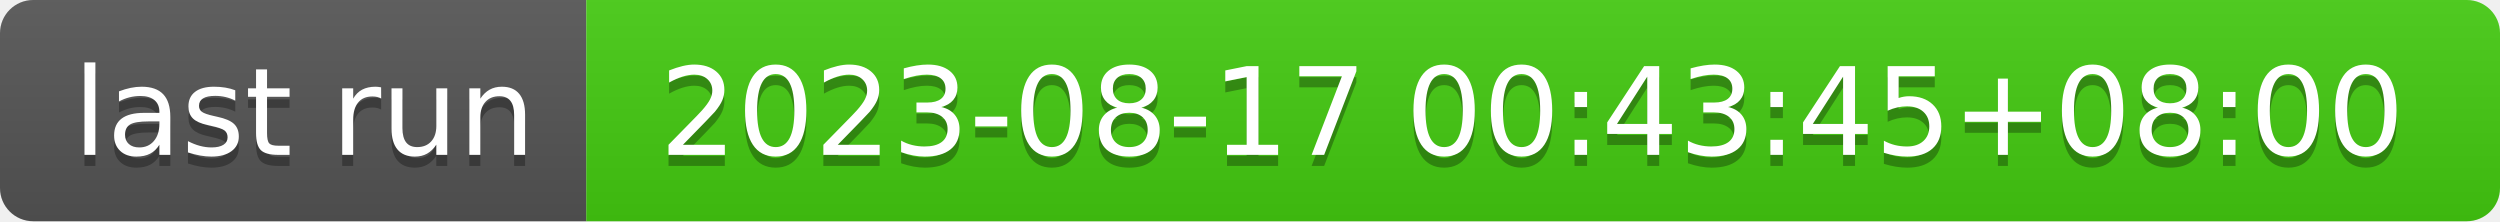
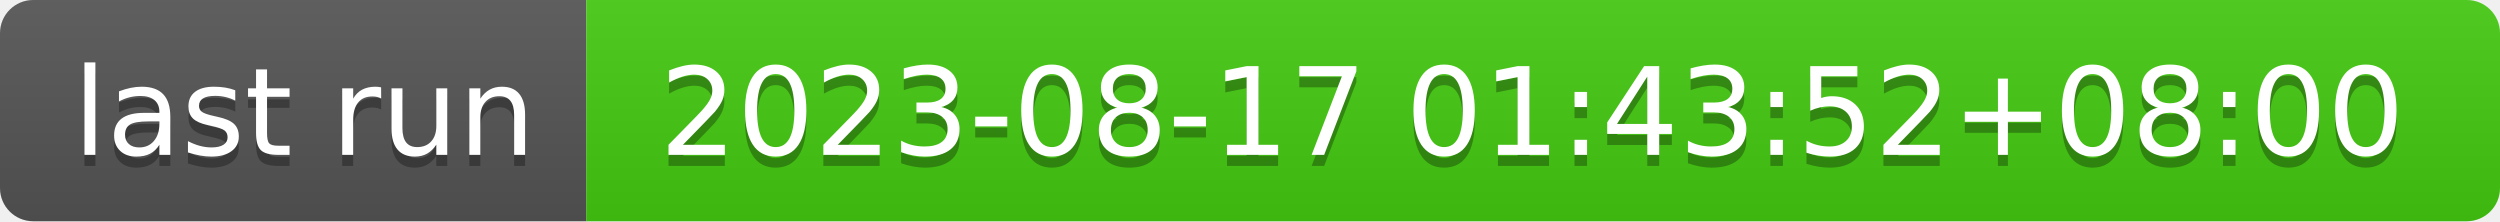
- <svg xmlns="http://www.w3.org/2000/svg" width="226" height="20" role="img" aria-label="last run: 2023-08-17 00:43:45+08:00">
+ <svg xmlns="http://www.w3.org/2000/svg" width="226" height="20" role="img" aria-label="last run: 2023-08-17 01:43:52+08:00">
  <linearGradient id="s" x2="0" y2="100%">
    <stop offset="0" stop-color="#bbb" stop-opacity=".1" />
    <stop offset="1" stop-opacity=".1" />
  </linearGradient>
  <clipPath id="r">
    <rect width="226" height="20" rx="3" fill="#fff" />
  </clipPath>
  <g clip-path="url(#r)">
    <rect width="53" height="20" fill="#555" />
    <rect x="53" width="173" height="20" fill="#4c1" />
    <rect width="226" height="20" fill="url(#s)" />
  </g>
  <g fill="#fff" text-anchor="middle" font-family="Verdana,Geneva,DejaVu Sans,sans-serif" text-rendering="geometricPrecision" font-size="110">
    <text aria-hidden="true" x="275" y="150" fill="#010101" fill-opacity=".3" transform="scale(.1)" textLength="430">last run</text>
    <text x="275" y="140" transform="scale(.1)" fill="#fff" textLength="430">last run</text>
-     <text aria-hidden="true" x="1385" y="150" fill="#010101" fill-opacity=".3" transform="scale(.1)" textLength="1630">2023-08-17 00:43:45+08:00</text>
-     <text x="1385" y="140" transform="scale(.1)" fill="#fff" textLength="1630">2023-08-17 00:43:45+08:00</text>
+     <text aria-hidden="true" x="1385" y="150" fill="#010101" fill-opacity=".3" transform="scale(.1)" textLength="1630">2023-08-17 01:43:52+08:00</text>
+     <text x="1385" y="140" transform="scale(.1)" fill="#fff" textLength="1630">2023-08-17 01:43:52+08:00</text>
  </g>
</svg>
